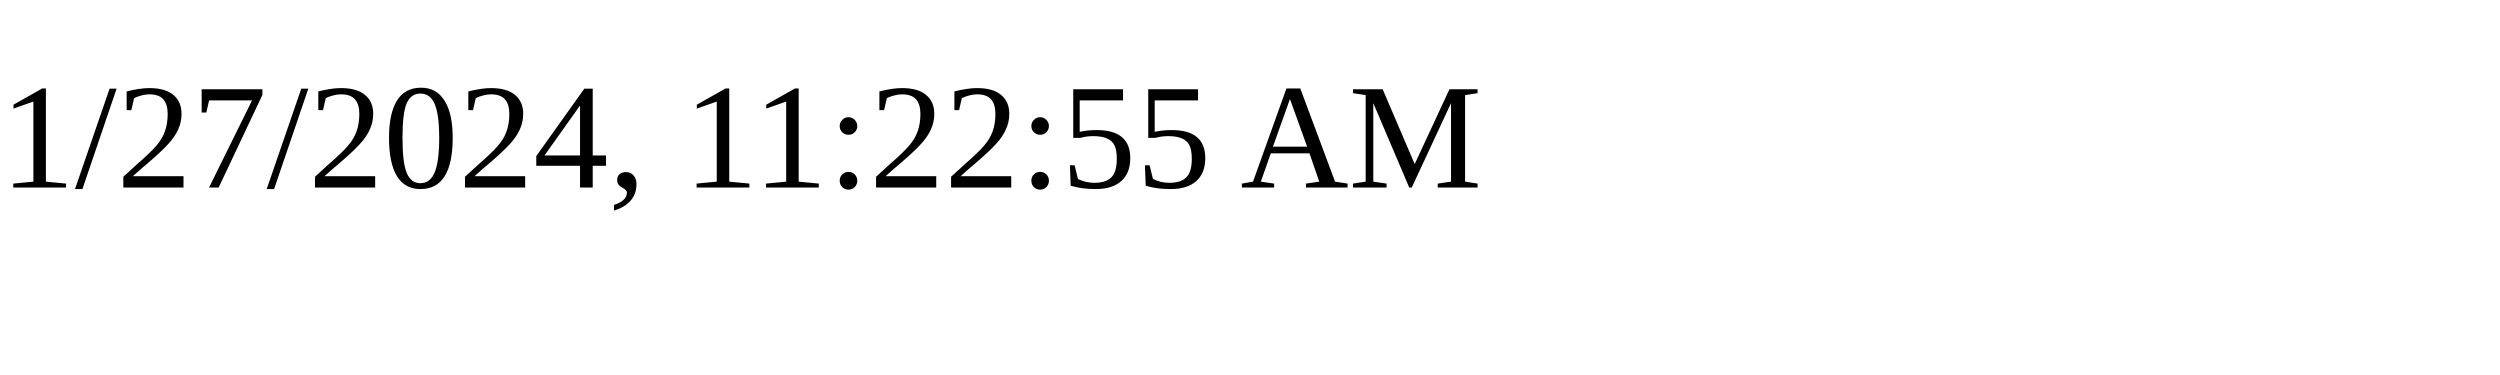
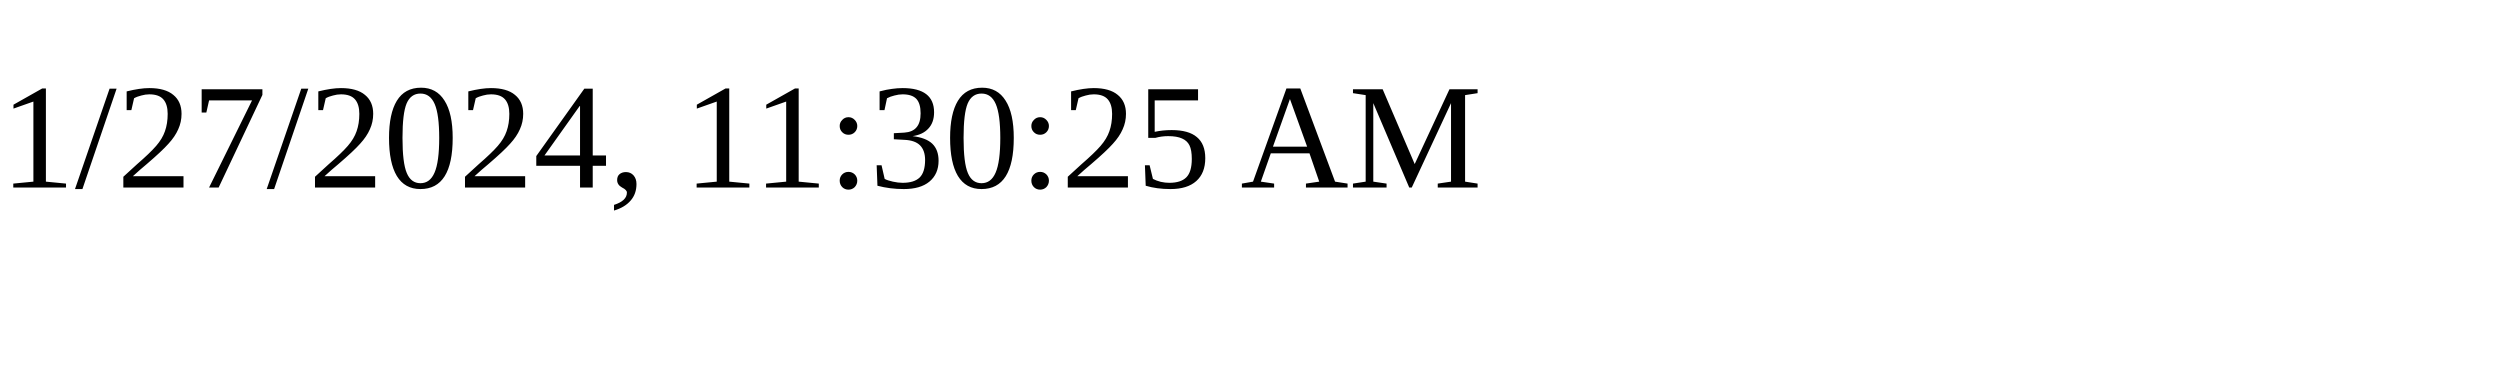
<svg xmlns="http://www.w3.org/2000/svg" height="30" width="200">
-   <text x="0" y="15">1/27/2024, 11:22:55 AM</text>
+   <text x="0" y="15">1/27/2024, 11:30:25 AM</text>
</svg>
